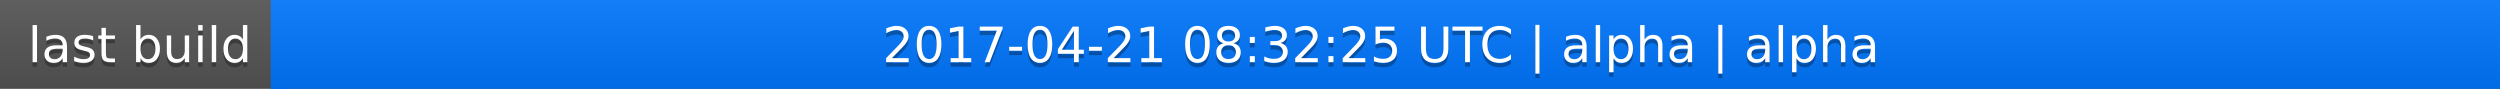
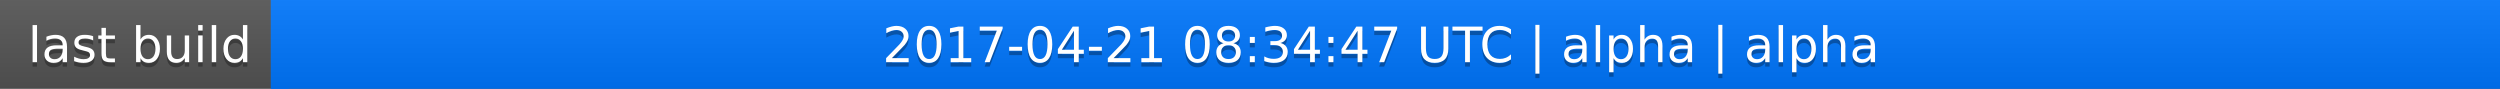
<svg xmlns="http://www.w3.org/2000/svg" width="563" height="20">
  <linearGradient id="a" x2="0" y2="100%">
    <stop offset="0" stop-color="#bbb" stop-opacity=".1" />
    <stop offset="1" stop-opacity=".1" />
  </linearGradient>
  <rect rx="0" width="563" height="20" fill="#555" />
  <rect rx="0" x="61" width="502" height="20" fill="#07f" />
  <path fill="#07f" d="M61 0h4v20h-4z" />
  <rect rx="0" width="563" height="20" fill="url(#a)" />
  <g fill="#fff" text-anchor="middle" font-family="DejaVu Sans,Verdana,Geneva,sans-serif" font-size="11">
    <text x="31.5" y="15" fill="#010101" fill-opacity=".3">last build</text>
    <text x="31.5" y="14">last build</text>
-     <text x="311" y="15" fill="#010101" fill-opacity=".3">2017-04-21 08:32:25 UTC | alpha | alpha</text>
-     <text x="311" y="14">2017-04-21 08:32:25 UTC | alpha | alpha</text>
+     <text x="311" y="15" fill="#010101" fill-opacity=".3">2017-04-21 08:34:47 UTC | alpha | alpha</text>
+     <text x="311" y="14">2017-04-21 08:34:47 UTC | alpha | alpha</text>
  </g>
</svg>
